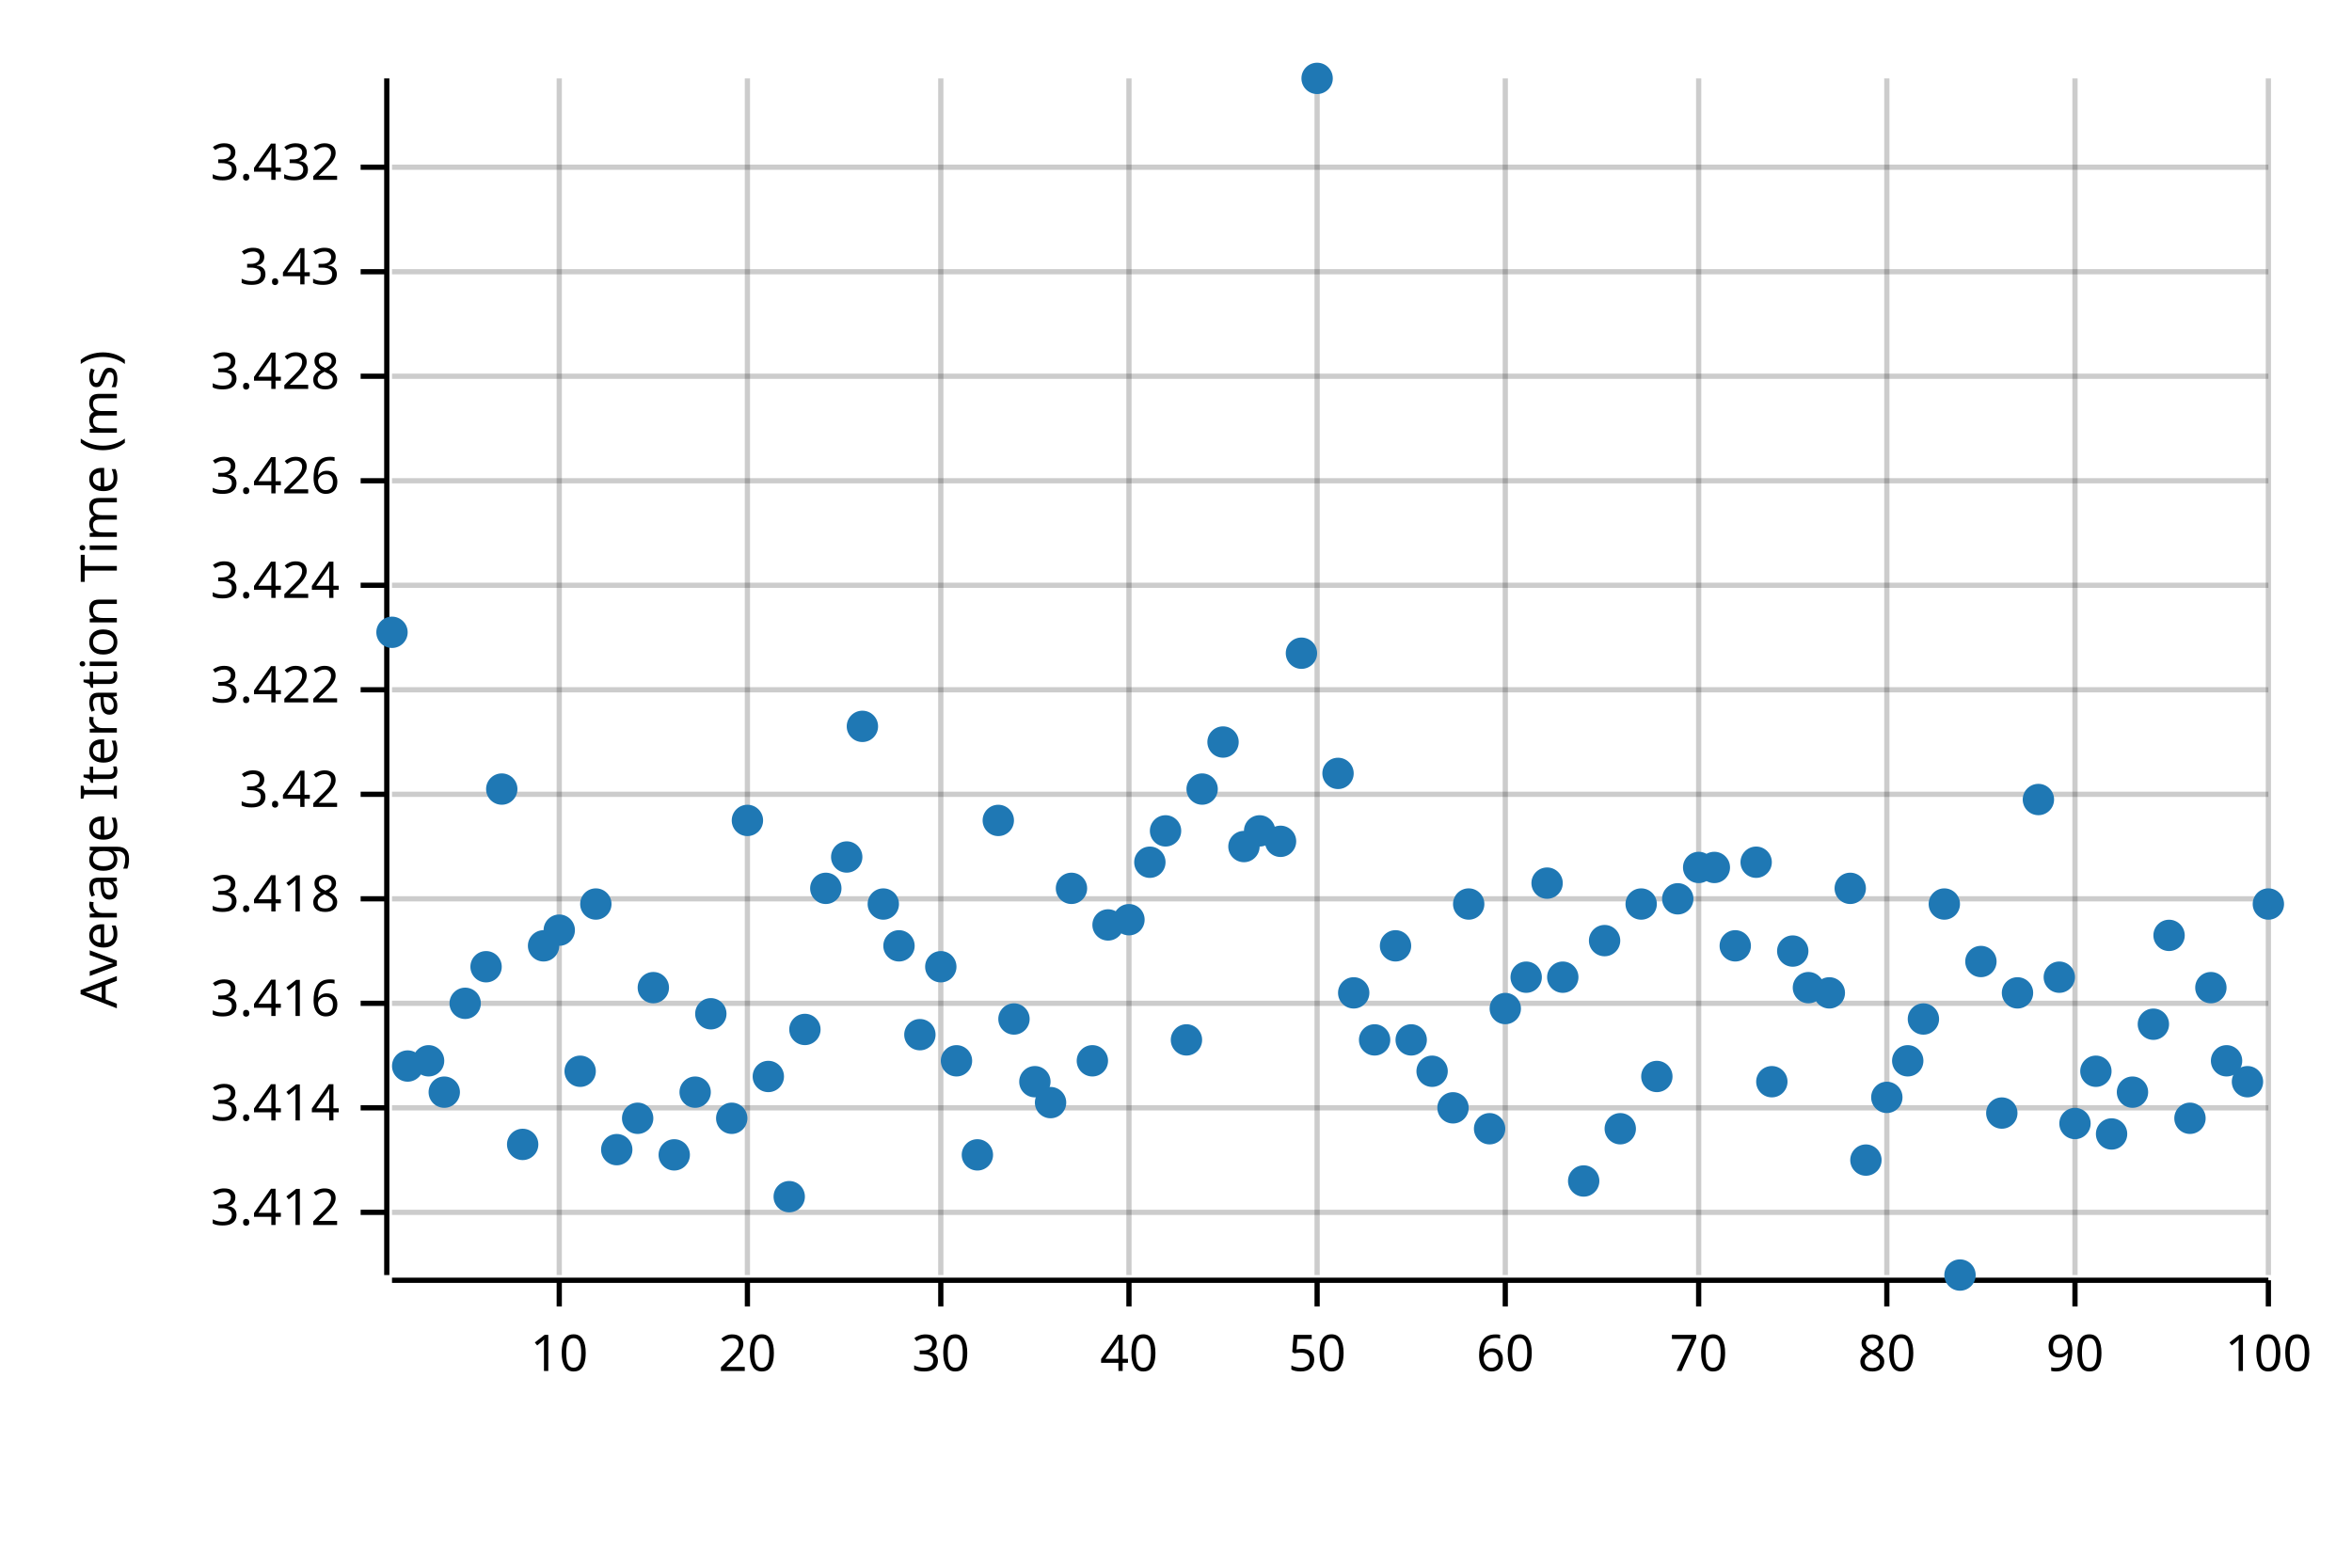
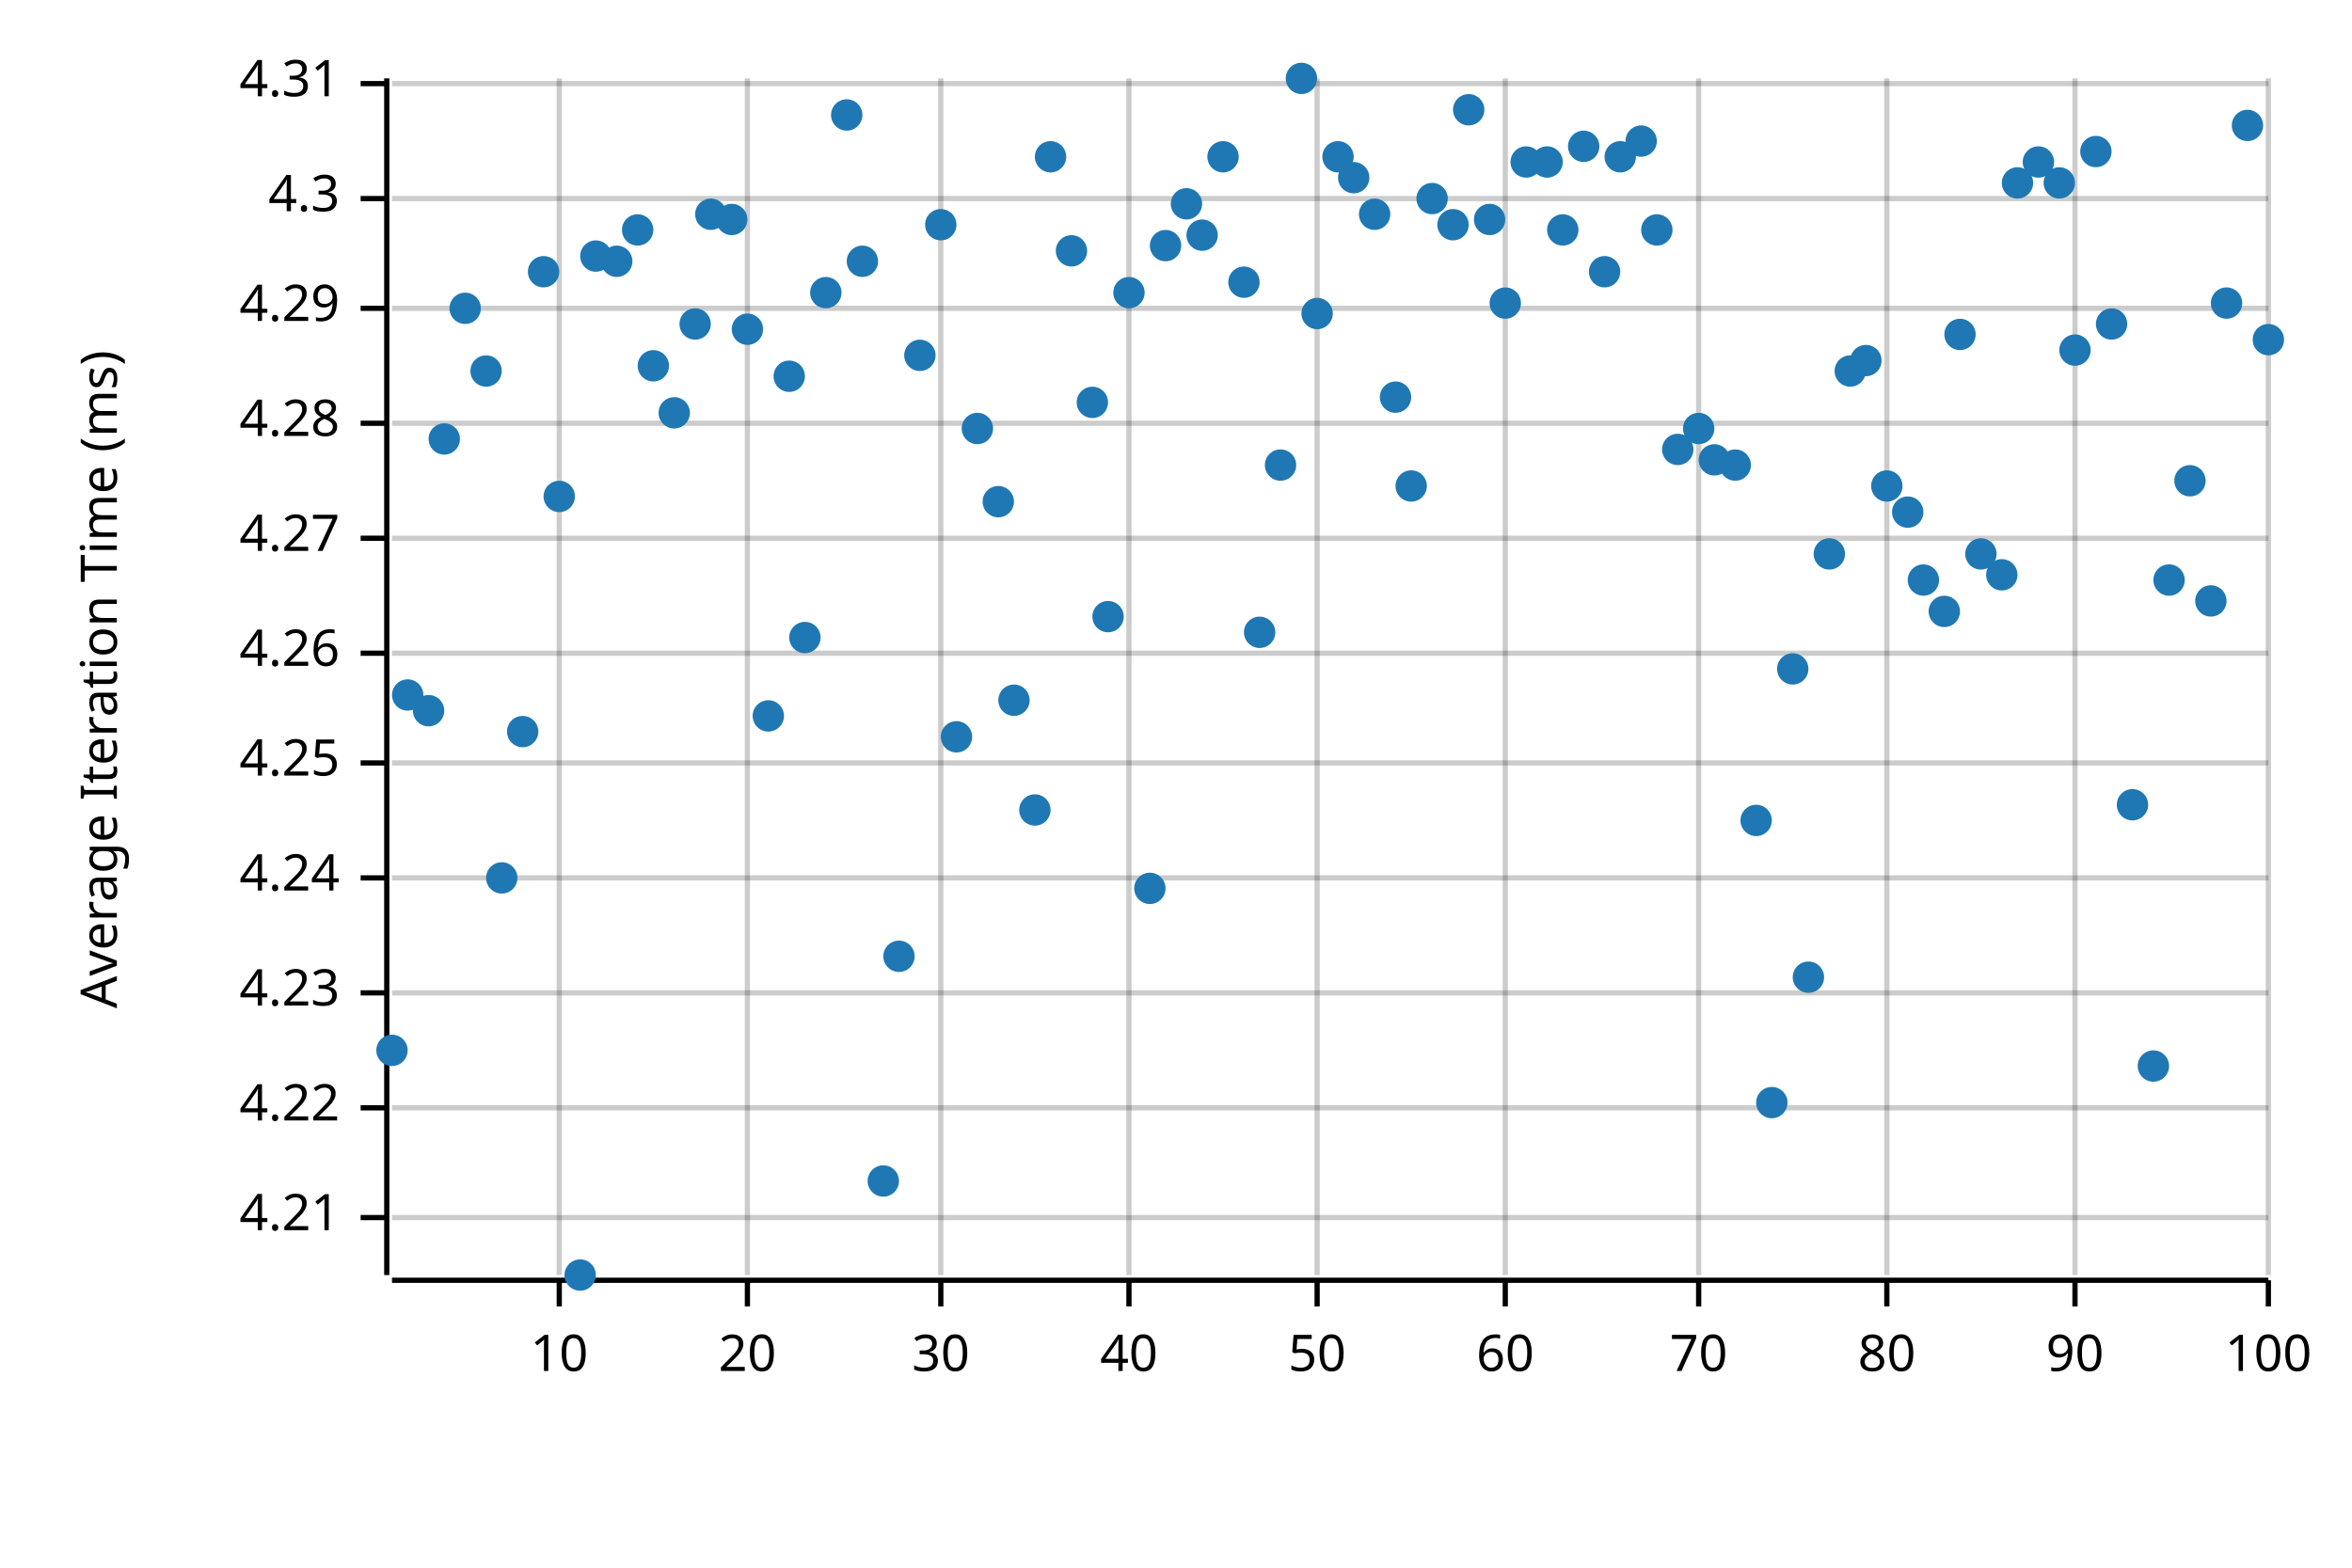
<svg xmlns="http://www.w3.org/2000/svg" width="450" height="300" viewBox="0 0 450 300">
  <text x="15" y="130" dy="0.76em" text-anchor="middle" font-family="sans-serif" font-size="9.677" opacity="1" fill="#000000" transform="rotate(270, 15, 130)">
Average Iteration Time (ms)
</text>
  <line opacity="0.2" stroke="#000000" stroke-width="1" x1="107" y1="244" x2="107" y2="15" />
  <line opacity="0.2" stroke="#000000" stroke-width="1" x1="143" y1="244" x2="143" y2="15" />
  <line opacity="0.2" stroke="#000000" stroke-width="1" x1="180" y1="244" x2="180" y2="15" />
  <line opacity="0.2" stroke="#000000" stroke-width="1" x1="216" y1="244" x2="216" y2="15" />
  <line opacity="0.2" stroke="#000000" stroke-width="1" x1="252" y1="244" x2="252" y2="15" />
  <line opacity="0.2" stroke="#000000" stroke-width="1" x1="288" y1="244" x2="288" y2="15" />
  <line opacity="0.2" stroke="#000000" stroke-width="1" x1="325" y1="244" x2="325" y2="15" />
  <line opacity="0.2" stroke="#000000" stroke-width="1" x1="361" y1="244" x2="361" y2="15" />
  <line opacity="0.2" stroke="#000000" stroke-width="1" x1="397" y1="244" x2="397" y2="15" />
  <line opacity="0.2" stroke="#000000" stroke-width="1" x1="434" y1="244" x2="434" y2="15" />
-   <line opacity="0.2" stroke="#000000" stroke-width="1" x1="75" y1="232" x2="434" y2="232" />
+   <line opacity="0.2" stroke="#000000" stroke-width="1" x1="75" y1="233" x2="434" y2="233" />
  <line opacity="0.2" stroke="#000000" stroke-width="1" x1="75" y1="212" x2="434" y2="212" />
-   <line opacity="0.2" stroke="#000000" stroke-width="1" x1="75" y1="192" x2="434" y2="192" />
-   <line opacity="0.2" stroke="#000000" stroke-width="1" x1="75" y1="172" x2="434" y2="172" />
-   <line opacity="0.2" stroke="#000000" stroke-width="1" x1="75" y1="152" x2="434" y2="152" />
-   <line opacity="0.2" stroke="#000000" stroke-width="1" x1="75" y1="132" x2="434" y2="132" />
-   <line opacity="0.2" stroke="#000000" stroke-width="1" x1="75" y1="112" x2="434" y2="112" />
-   <line opacity="0.2" stroke="#000000" stroke-width="1" x1="75" y1="92" x2="434" y2="92" />
-   <line opacity="0.2" stroke="#000000" stroke-width="1" x1="75" y1="72" x2="434" y2="72" />
-   <line opacity="0.2" stroke="#000000" stroke-width="1" x1="75" y1="52" x2="434" y2="52" />
-   <line opacity="0.2" stroke="#000000" stroke-width="1" x1="75" y1="32" x2="434" y2="32" />
+   <line opacity="0.2" stroke="#000000" stroke-width="1" x1="75" y1="190" x2="434" y2="190" />
+   <line opacity="0.2" stroke="#000000" stroke-width="1" x1="75" y1="168" x2="434" y2="168" />
+   <line opacity="0.2" stroke="#000000" stroke-width="1" x1="75" y1="146" x2="434" y2="146" />
+   <line opacity="0.2" stroke="#000000" stroke-width="1" x1="75" y1="125" x2="434" y2="125" />
+   <line opacity="0.2" stroke="#000000" stroke-width="1" x1="75" y1="103" x2="434" y2="103" />
+   <line opacity="0.2" stroke="#000000" stroke-width="1" x1="75" y1="81" x2="434" y2="81" />
+   <line opacity="0.2" stroke="#000000" stroke-width="1" x1="75" y1="59" x2="434" y2="59" />
+   <line opacity="0.2" stroke="#000000" stroke-width="1" x1="75" y1="38" x2="434" y2="38" />
+   <line opacity="0.2" stroke="#000000" stroke-width="1" x1="75" y1="16" x2="434" y2="16" />
  <polyline fill="none" opacity="1" stroke="#000000" stroke-width="1" points="74,15 74,244 " />
-   <text x="65" y="232" dy="0.5ex" text-anchor="end" font-family="sans-serif" font-size="9.677" opacity="1" fill="#000000">
- 3.412
- </text>
-   <polyline fill="none" opacity="1" stroke="#000000" stroke-width="1" points="69,232 74,232 " />
+   <text x="65" y="233" dy="0.5ex" text-anchor="end" font-family="sans-serif" font-size="9.677" opacity="1" fill="#000000">
+ 4.21
+ </text>
+   <polyline fill="none" opacity="1" stroke="#000000" stroke-width="1" points="69,233 74,233 " />
  <text x="65" y="212" dy="0.5ex" text-anchor="end" font-family="sans-serif" font-size="9.677" opacity="1" fill="#000000">
- 3.414
+ 4.22
</text>
  <polyline fill="none" opacity="1" stroke="#000000" stroke-width="1" points="69,212 74,212 " />
-   <text x="65" y="192" dy="0.5ex" text-anchor="end" font-family="sans-serif" font-size="9.677" opacity="1" fill="#000000">
- 3.416
- </text>
-   <polyline fill="none" opacity="1" stroke="#000000" stroke-width="1" points="69,192 74,192 " />
-   <text x="65" y="172" dy="0.5ex" text-anchor="end" font-family="sans-serif" font-size="9.677" opacity="1" fill="#000000">
- 3.418
- </text>
-   <polyline fill="none" opacity="1" stroke="#000000" stroke-width="1" points="69,172 74,172 " />
-   <text x="65" y="152" dy="0.5ex" text-anchor="end" font-family="sans-serif" font-size="9.677" opacity="1" fill="#000000">
- 3.42
- </text>
-   <polyline fill="none" opacity="1" stroke="#000000" stroke-width="1" points="69,152 74,152 " />
-   <text x="65" y="132" dy="0.5ex" text-anchor="end" font-family="sans-serif" font-size="9.677" opacity="1" fill="#000000">
- 3.422
- </text>
-   <polyline fill="none" opacity="1" stroke="#000000" stroke-width="1" points="69,132 74,132 " />
-   <text x="65" y="112" dy="0.5ex" text-anchor="end" font-family="sans-serif" font-size="9.677" opacity="1" fill="#000000">
- 3.424
- </text>
-   <polyline fill="none" opacity="1" stroke="#000000" stroke-width="1" points="69,112 74,112 " />
-   <text x="65" y="92" dy="0.5ex" text-anchor="end" font-family="sans-serif" font-size="9.677" opacity="1" fill="#000000">
- 3.426
- </text>
-   <polyline fill="none" opacity="1" stroke="#000000" stroke-width="1" points="69,92 74,92 " />
-   <text x="65" y="72" dy="0.5ex" text-anchor="end" font-family="sans-serif" font-size="9.677" opacity="1" fill="#000000">
- 3.428
- </text>
-   <polyline fill="none" opacity="1" stroke="#000000" stroke-width="1" points="69,72 74,72 " />
-   <text x="65" y="52" dy="0.5ex" text-anchor="end" font-family="sans-serif" font-size="9.677" opacity="1" fill="#000000">
- 3.43
- </text>
-   <polyline fill="none" opacity="1" stroke="#000000" stroke-width="1" points="69,52 74,52 " />
-   <text x="65" y="32" dy="0.5ex" text-anchor="end" font-family="sans-serif" font-size="9.677" opacity="1" fill="#000000">
- 3.432
- </text>
-   <polyline fill="none" opacity="1" stroke="#000000" stroke-width="1" points="69,32 74,32 " />
+   <text x="65" y="190" dy="0.5ex" text-anchor="end" font-family="sans-serif" font-size="9.677" opacity="1" fill="#000000">
+ 4.23
+ </text>
+   <polyline fill="none" opacity="1" stroke="#000000" stroke-width="1" points="69,190 74,190 " />
+   <text x="65" y="168" dy="0.5ex" text-anchor="end" font-family="sans-serif" font-size="9.677" opacity="1" fill="#000000">
+ 4.24
+ </text>
+   <polyline fill="none" opacity="1" stroke="#000000" stroke-width="1" points="69,168 74,168 " />
+   <text x="65" y="146" dy="0.5ex" text-anchor="end" font-family="sans-serif" font-size="9.677" opacity="1" fill="#000000">
+ 4.25
+ </text>
+   <polyline fill="none" opacity="1" stroke="#000000" stroke-width="1" points="69,146 74,146 " />
+   <text x="65" y="125" dy="0.5ex" text-anchor="end" font-family="sans-serif" font-size="9.677" opacity="1" fill="#000000">
+ 4.26
+ </text>
+   <polyline fill="none" opacity="1" stroke="#000000" stroke-width="1" points="69,125 74,125 " />
+   <text x="65" y="103" dy="0.5ex" text-anchor="end" font-family="sans-serif" font-size="9.677" opacity="1" fill="#000000">
+ 4.27
+ </text>
+   <polyline fill="none" opacity="1" stroke="#000000" stroke-width="1" points="69,103 74,103 " />
+   <text x="65" y="81" dy="0.5ex" text-anchor="end" font-family="sans-serif" font-size="9.677" opacity="1" fill="#000000">
+ 4.28
+ </text>
+   <polyline fill="none" opacity="1" stroke="#000000" stroke-width="1" points="69,81 74,81 " />
+   <text x="65" y="59" dy="0.5ex" text-anchor="end" font-family="sans-serif" font-size="9.677" opacity="1" fill="#000000">
+ 4.29
+ </text>
+   <polyline fill="none" opacity="1" stroke="#000000" stroke-width="1" points="69,59 74,59 " />
+   <text x="65" y="38" dy="0.5ex" text-anchor="end" font-family="sans-serif" font-size="9.677" opacity="1" fill="#000000">
+ 4.3
+ </text>
+   <polyline fill="none" opacity="1" stroke="#000000" stroke-width="1" points="69,38 74,38 " />
+   <text x="65" y="16" dy="0.5ex" text-anchor="end" font-family="sans-serif" font-size="9.677" opacity="1" fill="#000000">
+ 4.31
+ </text>
+   <polyline fill="none" opacity="1" stroke="#000000" stroke-width="1" points="69,16 74,16 " />
  <polyline fill="none" opacity="1" stroke="#000000" stroke-width="1" points="75,245 434,245 " />
  <text x="107" y="255" dy="0.76em" text-anchor="middle" font-family="sans-serif" font-size="9.677" opacity="1" fill="#000000">
10
</text>
  <polyline fill="none" opacity="1" stroke="#000000" stroke-width="1" points="107,245 107,250 " />
  <text x="143" y="255" dy="0.76em" text-anchor="middle" font-family="sans-serif" font-size="9.677" opacity="1" fill="#000000">
20
</text>
  <polyline fill="none" opacity="1" stroke="#000000" stroke-width="1" points="143,245 143,250 " />
  <text x="180" y="255" dy="0.76em" text-anchor="middle" font-family="sans-serif" font-size="9.677" opacity="1" fill="#000000">
30
</text>
  <polyline fill="none" opacity="1" stroke="#000000" stroke-width="1" points="180,245 180,250 " />
  <text x="216" y="255" dy="0.76em" text-anchor="middle" font-family="sans-serif" font-size="9.677" opacity="1" fill="#000000">
40
</text>
  <polyline fill="none" opacity="1" stroke="#000000" stroke-width="1" points="216,245 216,250 " />
  <text x="252" y="255" dy="0.76em" text-anchor="middle" font-family="sans-serif" font-size="9.677" opacity="1" fill="#000000">
50
</text>
  <polyline fill="none" opacity="1" stroke="#000000" stroke-width="1" points="252,245 252,250 " />
  <text x="288" y="255" dy="0.76em" text-anchor="middle" font-family="sans-serif" font-size="9.677" opacity="1" fill="#000000">
60
</text>
  <polyline fill="none" opacity="1" stroke="#000000" stroke-width="1" points="288,245 288,250 " />
  <text x="325" y="255" dy="0.76em" text-anchor="middle" font-family="sans-serif" font-size="9.677" opacity="1" fill="#000000">
70
</text>
  <polyline fill="none" opacity="1" stroke="#000000" stroke-width="1" points="325,245 325,250 " />
  <text x="361" y="255" dy="0.76em" text-anchor="middle" font-family="sans-serif" font-size="9.677" opacity="1" fill="#000000">
80
</text>
  <polyline fill="none" opacity="1" stroke="#000000" stroke-width="1" points="361,245 361,250 " />
  <text x="397" y="255" dy="0.76em" text-anchor="middle" font-family="sans-serif" font-size="9.677" opacity="1" fill="#000000">
90
</text>
  <polyline fill="none" opacity="1" stroke="#000000" stroke-width="1" points="397,245 397,250 " />
  <text x="434" y="255" dy="0.76em" text-anchor="middle" font-family="sans-serif" font-size="9.677" opacity="1" fill="#000000">
100
</text>
  <polyline fill="none" opacity="1" stroke="#000000" stroke-width="1" points="434,245 434,250 " />
-   <circle cx="75" cy="121" r="3" opacity="1" fill="#1F78B4" stroke="none" stroke-width="1" />
-   <circle cx="78" cy="204" r="3" opacity="1" fill="#1F78B4" stroke="none" stroke-width="1" />
-   <circle cx="82" cy="203" r="3" opacity="1" fill="#1F78B4" stroke="none" stroke-width="1" />
-   <circle cx="85" cy="209" r="3" opacity="1" fill="#1F78B4" stroke="none" stroke-width="1" />
-   <circle cx="89" cy="192" r="3" opacity="1" fill="#1F78B4" stroke="none" stroke-width="1" />
-   <circle cx="93" cy="185" r="3" opacity="1" fill="#1F78B4" stroke="none" stroke-width="1" />
-   <circle cx="96" cy="151" r="3" opacity="1" fill="#1F78B4" stroke="none" stroke-width="1" />
-   <circle cx="100" cy="219" r="3" opacity="1" fill="#1F78B4" stroke="none" stroke-width="1" />
-   <circle cx="104" cy="181" r="3" opacity="1" fill="#1F78B4" stroke="none" stroke-width="1" />
-   <circle cx="107" cy="178" r="3" opacity="1" fill="#1F78B4" stroke="none" stroke-width="1" />
-   <circle cx="111" cy="205" r="3" opacity="1" fill="#1F78B4" stroke="none" stroke-width="1" />
-   <circle cx="114" cy="173" r="3" opacity="1" fill="#1F78B4" stroke="none" stroke-width="1" />
-   <circle cx="118" cy="220" r="3" opacity="1" fill="#1F78B4" stroke="none" stroke-width="1" />
-   <circle cx="122" cy="214" r="3" opacity="1" fill="#1F78B4" stroke="none" stroke-width="1" />
-   <circle cx="125" cy="189" r="3" opacity="1" fill="#1F78B4" stroke="none" stroke-width="1" />
-   <circle cx="129" cy="221" r="3" opacity="1" fill="#1F78B4" stroke="none" stroke-width="1" />
-   <circle cx="133" cy="209" r="3" opacity="1" fill="#1F78B4" stroke="none" stroke-width="1" />
-   <circle cx="136" cy="194" r="3" opacity="1" fill="#1F78B4" stroke="none" stroke-width="1" />
-   <circle cx="140" cy="214" r="3" opacity="1" fill="#1F78B4" stroke="none" stroke-width="1" />
-   <circle cx="143" cy="157" r="3" opacity="1" fill="#1F78B4" stroke="none" stroke-width="1" />
-   <circle cx="147" cy="206" r="3" opacity="1" fill="#1F78B4" stroke="none" stroke-width="1" />
-   <circle cx="151" cy="229" r="3" opacity="1" fill="#1F78B4" stroke="none" stroke-width="1" />
-   <circle cx="154" cy="197" r="3" opacity="1" fill="#1F78B4" stroke="none" stroke-width="1" />
-   <circle cx="158" cy="170" r="3" opacity="1" fill="#1F78B4" stroke="none" stroke-width="1" />
-   <circle cx="162" cy="164" r="3" opacity="1" fill="#1F78B4" stroke="none" stroke-width="1" />
-   <circle cx="165" cy="139" r="3" opacity="1" fill="#1F78B4" stroke="none" stroke-width="1" />
-   <circle cx="169" cy="173" r="3" opacity="1" fill="#1F78B4" stroke="none" stroke-width="1" />
-   <circle cx="172" cy="181" r="3" opacity="1" fill="#1F78B4" stroke="none" stroke-width="1" />
-   <circle cx="176" cy="198" r="3" opacity="1" fill="#1F78B4" stroke="none" stroke-width="1" />
-   <circle cx="180" cy="185" r="3" opacity="1" fill="#1F78B4" stroke="none" stroke-width="1" />
-   <circle cx="183" cy="203" r="3" opacity="1" fill="#1F78B4" stroke="none" stroke-width="1" />
-   <circle cx="187" cy="221" r="3" opacity="1" fill="#1F78B4" stroke="none" stroke-width="1" />
-   <circle cx="191" cy="157" r="3" opacity="1" fill="#1F78B4" stroke="none" stroke-width="1" />
-   <circle cx="194" cy="195" r="3" opacity="1" fill="#1F78B4" stroke="none" stroke-width="1" />
-   <circle cx="198" cy="207" r="3" opacity="1" fill="#1F78B4" stroke="none" stroke-width="1" />
-   <circle cx="201" cy="211" r="3" opacity="1" fill="#1F78B4" stroke="none" stroke-width="1" />
-   <circle cx="205" cy="170" r="3" opacity="1" fill="#1F78B4" stroke="none" stroke-width="1" />
-   <circle cx="209" cy="203" r="3" opacity="1" fill="#1F78B4" stroke="none" stroke-width="1" />
-   <circle cx="212" cy="177" r="3" opacity="1" fill="#1F78B4" stroke="none" stroke-width="1" />
-   <circle cx="216" cy="176" r="3" opacity="1" fill="#1F78B4" stroke="none" stroke-width="1" />
-   <circle cx="220" cy="165" r="3" opacity="1" fill="#1F78B4" stroke="none" stroke-width="1" />
-   <circle cx="223" cy="159" r="3" opacity="1" fill="#1F78B4" stroke="none" stroke-width="1" />
-   <circle cx="227" cy="199" r="3" opacity="1" fill="#1F78B4" stroke="none" stroke-width="1" />
-   <circle cx="230" cy="151" r="3" opacity="1" fill="#1F78B4" stroke="none" stroke-width="1" />
-   <circle cx="234" cy="142" r="3" opacity="1" fill="#1F78B4" stroke="none" stroke-width="1" />
-   <circle cx="238" cy="162" r="3" opacity="1" fill="#1F78B4" stroke="none" stroke-width="1" />
-   <circle cx="241" cy="159" r="3" opacity="1" fill="#1F78B4" stroke="none" stroke-width="1" />
-   <circle cx="245" cy="161" r="3" opacity="1" fill="#1F78B4" stroke="none" stroke-width="1" />
-   <circle cx="249" cy="125" r="3" opacity="1" fill="#1F78B4" stroke="none" stroke-width="1" />
-   <circle cx="252" cy="15" r="3" opacity="1" fill="#1F78B4" stroke="none" stroke-width="1" />
-   <circle cx="256" cy="148" r="3" opacity="1" fill="#1F78B4" stroke="none" stroke-width="1" />
-   <circle cx="259" cy="190" r="3" opacity="1" fill="#1F78B4" stroke="none" stroke-width="1" />
-   <circle cx="263" cy="199" r="3" opacity="1" fill="#1F78B4" stroke="none" stroke-width="1" />
-   <circle cx="267" cy="181" r="3" opacity="1" fill="#1F78B4" stroke="none" stroke-width="1" />
-   <circle cx="270" cy="199" r="3" opacity="1" fill="#1F78B4" stroke="none" stroke-width="1" />
-   <circle cx="274" cy="205" r="3" opacity="1" fill="#1F78B4" stroke="none" stroke-width="1" />
-   <circle cx="278" cy="212" r="3" opacity="1" fill="#1F78B4" stroke="none" stroke-width="1" />
-   <circle cx="281" cy="173" r="3" opacity="1" fill="#1F78B4" stroke="none" stroke-width="1" />
-   <circle cx="285" cy="216" r="3" opacity="1" fill="#1F78B4" stroke="none" stroke-width="1" />
-   <circle cx="288" cy="193" r="3" opacity="1" fill="#1F78B4" stroke="none" stroke-width="1" />
-   <circle cx="292" cy="187" r="3" opacity="1" fill="#1F78B4" stroke="none" stroke-width="1" />
-   <circle cx="296" cy="169" r="3" opacity="1" fill="#1F78B4" stroke="none" stroke-width="1" />
-   <circle cx="299" cy="187" r="3" opacity="1" fill="#1F78B4" stroke="none" stroke-width="1" />
-   <circle cx="303" cy="226" r="3" opacity="1" fill="#1F78B4" stroke="none" stroke-width="1" />
-   <circle cx="307" cy="180" r="3" opacity="1" fill="#1F78B4" stroke="none" stroke-width="1" />
-   <circle cx="310" cy="216" r="3" opacity="1" fill="#1F78B4" stroke="none" stroke-width="1" />
-   <circle cx="314" cy="173" r="3" opacity="1" fill="#1F78B4" stroke="none" stroke-width="1" />
-   <circle cx="317" cy="206" r="3" opacity="1" fill="#1F78B4" stroke="none" stroke-width="1" />
-   <circle cx="321" cy="172" r="3" opacity="1" fill="#1F78B4" stroke="none" stroke-width="1" />
-   <circle cx="325" cy="166" r="3" opacity="1" fill="#1F78B4" stroke="none" stroke-width="1" />
-   <circle cx="328" cy="166" r="3" opacity="1" fill="#1F78B4" stroke="none" stroke-width="1" />
-   <circle cx="332" cy="181" r="3" opacity="1" fill="#1F78B4" stroke="none" stroke-width="1" />
-   <circle cx="336" cy="165" r="3" opacity="1" fill="#1F78B4" stroke="none" stroke-width="1" />
-   <circle cx="339" cy="207" r="3" opacity="1" fill="#1F78B4" stroke="none" stroke-width="1" />
-   <circle cx="343" cy="182" r="3" opacity="1" fill="#1F78B4" stroke="none" stroke-width="1" />
-   <circle cx="346" cy="189" r="3" opacity="1" fill="#1F78B4" stroke="none" stroke-width="1" />
-   <circle cx="350" cy="190" r="3" opacity="1" fill="#1F78B4" stroke="none" stroke-width="1" />
-   <circle cx="354" cy="170" r="3" opacity="1" fill="#1F78B4" stroke="none" stroke-width="1" />
-   <circle cx="357" cy="222" r="3" opacity="1" fill="#1F78B4" stroke="none" stroke-width="1" />
-   <circle cx="361" cy="210" r="3" opacity="1" fill="#1F78B4" stroke="none" stroke-width="1" />
-   <circle cx="365" cy="203" r="3" opacity="1" fill="#1F78B4" stroke="none" stroke-width="1" />
-   <circle cx="368" cy="195" r="3" opacity="1" fill="#1F78B4" stroke="none" stroke-width="1" />
-   <circle cx="372" cy="173" r="3" opacity="1" fill="#1F78B4" stroke="none" stroke-width="1" />
-   <circle cx="375" cy="244" r="3" opacity="1" fill="#1F78B4" stroke="none" stroke-width="1" />
-   <circle cx="379" cy="184" r="3" opacity="1" fill="#1F78B4" stroke="none" stroke-width="1" />
-   <circle cx="383" cy="213" r="3" opacity="1" fill="#1F78B4" stroke="none" stroke-width="1" />
-   <circle cx="386" cy="190" r="3" opacity="1" fill="#1F78B4" stroke="none" stroke-width="1" />
-   <circle cx="390" cy="153" r="3" opacity="1" fill="#1F78B4" stroke="none" stroke-width="1" />
-   <circle cx="394" cy="187" r="3" opacity="1" fill="#1F78B4" stroke="none" stroke-width="1" />
-   <circle cx="397" cy="215" r="3" opacity="1" fill="#1F78B4" stroke="none" stroke-width="1" />
-   <circle cx="401" cy="205" r="3" opacity="1" fill="#1F78B4" stroke="none" stroke-width="1" />
-   <circle cx="404" cy="217" r="3" opacity="1" fill="#1F78B4" stroke="none" stroke-width="1" />
-   <circle cx="408" cy="209" r="3" opacity="1" fill="#1F78B4" stroke="none" stroke-width="1" />
-   <circle cx="412" cy="196" r="3" opacity="1" fill="#1F78B4" stroke="none" stroke-width="1" />
-   <circle cx="415" cy="179" r="3" opacity="1" fill="#1F78B4" stroke="none" stroke-width="1" />
-   <circle cx="419" cy="214" r="3" opacity="1" fill="#1F78B4" stroke="none" stroke-width="1" />
-   <circle cx="423" cy="189" r="3" opacity="1" fill="#1F78B4" stroke="none" stroke-width="1" />
-   <circle cx="426" cy="203" r="3" opacity="1" fill="#1F78B4" stroke="none" stroke-width="1" />
-   <circle cx="430" cy="207" r="3" opacity="1" fill="#1F78B4" stroke="none" stroke-width="1" />
-   <circle cx="434" cy="173" r="3" opacity="1" fill="#1F78B4" stroke="none" stroke-width="1" />
+   <circle cx="75" cy="201" r="3" opacity="1" fill="#1F78B4" stroke="none" stroke-width="1" />
+   <circle cx="78" cy="133" r="3" opacity="1" fill="#1F78B4" stroke="none" stroke-width="1" />
+   <circle cx="82" cy="136" r="3" opacity="1" fill="#1F78B4" stroke="none" stroke-width="1" />
+   <circle cx="85" cy="84" r="3" opacity="1" fill="#1F78B4" stroke="none" stroke-width="1" />
+   <circle cx="89" cy="59" r="3" opacity="1" fill="#1F78B4" stroke="none" stroke-width="1" />
+   <circle cx="93" cy="71" r="3" opacity="1" fill="#1F78B4" stroke="none" stroke-width="1" />
+   <circle cx="96" cy="168" r="3" opacity="1" fill="#1F78B4" stroke="none" stroke-width="1" />
+   <circle cx="100" cy="140" r="3" opacity="1" fill="#1F78B4" stroke="none" stroke-width="1" />
+   <circle cx="104" cy="52" r="3" opacity="1" fill="#1F78B4" stroke="none" stroke-width="1" />
+   <circle cx="107" cy="95" r="3" opacity="1" fill="#1F78B4" stroke="none" stroke-width="1" />
+   <circle cx="111" cy="244" r="3" opacity="1" fill="#1F78B4" stroke="none" stroke-width="1" />
+   <circle cx="114" cy="49" r="3" opacity="1" fill="#1F78B4" stroke="none" stroke-width="1" />
+   <circle cx="118" cy="50" r="3" opacity="1" fill="#1F78B4" stroke="none" stroke-width="1" />
+   <circle cx="122" cy="44" r="3" opacity="1" fill="#1F78B4" stroke="none" stroke-width="1" />
+   <circle cx="125" cy="70" r="3" opacity="1" fill="#1F78B4" stroke="none" stroke-width="1" />
+   <circle cx="129" cy="79" r="3" opacity="1" fill="#1F78B4" stroke="none" stroke-width="1" />
+   <circle cx="133" cy="62" r="3" opacity="1" fill="#1F78B4" stroke="none" stroke-width="1" />
+   <circle cx="136" cy="41" r="3" opacity="1" fill="#1F78B4" stroke="none" stroke-width="1" />
+   <circle cx="140" cy="42" r="3" opacity="1" fill="#1F78B4" stroke="none" stroke-width="1" />
+   <circle cx="143" cy="63" r="3" opacity="1" fill="#1F78B4" stroke="none" stroke-width="1" />
+   <circle cx="147" cy="137" r="3" opacity="1" fill="#1F78B4" stroke="none" stroke-width="1" />
+   <circle cx="151" cy="72" r="3" opacity="1" fill="#1F78B4" stroke="none" stroke-width="1" />
+   <circle cx="154" cy="122" r="3" opacity="1" fill="#1F78B4" stroke="none" stroke-width="1" />
+   <circle cx="158" cy="56" r="3" opacity="1" fill="#1F78B4" stroke="none" stroke-width="1" />
+   <circle cx="162" cy="22" r="3" opacity="1" fill="#1F78B4" stroke="none" stroke-width="1" />
+   <circle cx="165" cy="50" r="3" opacity="1" fill="#1F78B4" stroke="none" stroke-width="1" />
+   <circle cx="169" cy="226" r="3" opacity="1" fill="#1F78B4" stroke="none" stroke-width="1" />
+   <circle cx="172" cy="183" r="3" opacity="1" fill="#1F78B4" stroke="none" stroke-width="1" />
+   <circle cx="176" cy="68" r="3" opacity="1" fill="#1F78B4" stroke="none" stroke-width="1" />
+   <circle cx="180" cy="43" r="3" opacity="1" fill="#1F78B4" stroke="none" stroke-width="1" />
+   <circle cx="183" cy="141" r="3" opacity="1" fill="#1F78B4" stroke="none" stroke-width="1" />
+   <circle cx="187" cy="82" r="3" opacity="1" fill="#1F78B4" stroke="none" stroke-width="1" />
+   <circle cx="191" cy="96" r="3" opacity="1" fill="#1F78B4" stroke="none" stroke-width="1" />
+   <circle cx="194" cy="134" r="3" opacity="1" fill="#1F78B4" stroke="none" stroke-width="1" />
+   <circle cx="198" cy="155" r="3" opacity="1" fill="#1F78B4" stroke="none" stroke-width="1" />
+   <circle cx="201" cy="30" r="3" opacity="1" fill="#1F78B4" stroke="none" stroke-width="1" />
+   <circle cx="205" cy="48" r="3" opacity="1" fill="#1F78B4" stroke="none" stroke-width="1" />
+   <circle cx="209" cy="77" r="3" opacity="1" fill="#1F78B4" stroke="none" stroke-width="1" />
+   <circle cx="212" cy="118" r="3" opacity="1" fill="#1F78B4" stroke="none" stroke-width="1" />
+   <circle cx="216" cy="56" r="3" opacity="1" fill="#1F78B4" stroke="none" stroke-width="1" />
+   <circle cx="220" cy="170" r="3" opacity="1" fill="#1F78B4" stroke="none" stroke-width="1" />
+   <circle cx="223" cy="47" r="3" opacity="1" fill="#1F78B4" stroke="none" stroke-width="1" />
+   <circle cx="227" cy="39" r="3" opacity="1" fill="#1F78B4" stroke="none" stroke-width="1" />
+   <circle cx="230" cy="45" r="3" opacity="1" fill="#1F78B4" stroke="none" stroke-width="1" />
+   <circle cx="234" cy="30" r="3" opacity="1" fill="#1F78B4" stroke="none" stroke-width="1" />
+   <circle cx="238" cy="54" r="3" opacity="1" fill="#1F78B4" stroke="none" stroke-width="1" />
+   <circle cx="241" cy="121" r="3" opacity="1" fill="#1F78B4" stroke="none" stroke-width="1" />
+   <circle cx="245" cy="89" r="3" opacity="1" fill="#1F78B4" stroke="none" stroke-width="1" />
+   <circle cx="249" cy="15" r="3" opacity="1" fill="#1F78B4" stroke="none" stroke-width="1" />
+   <circle cx="252" cy="60" r="3" opacity="1" fill="#1F78B4" stroke="none" stroke-width="1" />
+   <circle cx="256" cy="30" r="3" opacity="1" fill="#1F78B4" stroke="none" stroke-width="1" />
+   <circle cx="259" cy="34" r="3" opacity="1" fill="#1F78B4" stroke="none" stroke-width="1" />
+   <circle cx="263" cy="41" r="3" opacity="1" fill="#1F78B4" stroke="none" stroke-width="1" />
+   <circle cx="267" cy="76" r="3" opacity="1" fill="#1F78B4" stroke="none" stroke-width="1" />
+   <circle cx="270" cy="93" r="3" opacity="1" fill="#1F78B4" stroke="none" stroke-width="1" />
+   <circle cx="274" cy="38" r="3" opacity="1" fill="#1F78B4" stroke="none" stroke-width="1" />
+   <circle cx="278" cy="43" r="3" opacity="1" fill="#1F78B4" stroke="none" stroke-width="1" />
+   <circle cx="281" cy="21" r="3" opacity="1" fill="#1F78B4" stroke="none" stroke-width="1" />
+   <circle cx="285" cy="42" r="3" opacity="1" fill="#1F78B4" stroke="none" stroke-width="1" />
+   <circle cx="288" cy="58" r="3" opacity="1" fill="#1F78B4" stroke="none" stroke-width="1" />
+   <circle cx="292" cy="31" r="3" opacity="1" fill="#1F78B4" stroke="none" stroke-width="1" />
+   <circle cx="296" cy="31" r="3" opacity="1" fill="#1F78B4" stroke="none" stroke-width="1" />
+   <circle cx="299" cy="44" r="3" opacity="1" fill="#1F78B4" stroke="none" stroke-width="1" />
+   <circle cx="303" cy="28" r="3" opacity="1" fill="#1F78B4" stroke="none" stroke-width="1" />
+   <circle cx="307" cy="52" r="3" opacity="1" fill="#1F78B4" stroke="none" stroke-width="1" />
+   <circle cx="310" cy="30" r="3" opacity="1" fill="#1F78B4" stroke="none" stroke-width="1" />
+   <circle cx="314" cy="27" r="3" opacity="1" fill="#1F78B4" stroke="none" stroke-width="1" />
+   <circle cx="317" cy="44" r="3" opacity="1" fill="#1F78B4" stroke="none" stroke-width="1" />
+   <circle cx="321" cy="86" r="3" opacity="1" fill="#1F78B4" stroke="none" stroke-width="1" />
+   <circle cx="325" cy="82" r="3" opacity="1" fill="#1F78B4" stroke="none" stroke-width="1" />
+   <circle cx="328" cy="88" r="3" opacity="1" fill="#1F78B4" stroke="none" stroke-width="1" />
+   <circle cx="332" cy="89" r="3" opacity="1" fill="#1F78B4" stroke="none" stroke-width="1" />
+   <circle cx="336" cy="157" r="3" opacity="1" fill="#1F78B4" stroke="none" stroke-width="1" />
+   <circle cx="339" cy="211" r="3" opacity="1" fill="#1F78B4" stroke="none" stroke-width="1" />
+   <circle cx="343" cy="128" r="3" opacity="1" fill="#1F78B4" stroke="none" stroke-width="1" />
+   <circle cx="346" cy="187" r="3" opacity="1" fill="#1F78B4" stroke="none" stroke-width="1" />
+   <circle cx="350" cy="106" r="3" opacity="1" fill="#1F78B4" stroke="none" stroke-width="1" />
+   <circle cx="354" cy="71" r="3" opacity="1" fill="#1F78B4" stroke="none" stroke-width="1" />
+   <circle cx="357" cy="69" r="3" opacity="1" fill="#1F78B4" stroke="none" stroke-width="1" />
+   <circle cx="361" cy="93" r="3" opacity="1" fill="#1F78B4" stroke="none" stroke-width="1" />
+   <circle cx="365" cy="98" r="3" opacity="1" fill="#1F78B4" stroke="none" stroke-width="1" />
+   <circle cx="368" cy="111" r="3" opacity="1" fill="#1F78B4" stroke="none" stroke-width="1" />
+   <circle cx="372" cy="117" r="3" opacity="1" fill="#1F78B4" stroke="none" stroke-width="1" />
+   <circle cx="375" cy="64" r="3" opacity="1" fill="#1F78B4" stroke="none" stroke-width="1" />
+   <circle cx="379" cy="106" r="3" opacity="1" fill="#1F78B4" stroke="none" stroke-width="1" />
+   <circle cx="383" cy="110" r="3" opacity="1" fill="#1F78B4" stroke="none" stroke-width="1" />
+   <circle cx="386" cy="35" r="3" opacity="1" fill="#1F78B4" stroke="none" stroke-width="1" />
+   <circle cx="390" cy="31" r="3" opacity="1" fill="#1F78B4" stroke="none" stroke-width="1" />
+   <circle cx="394" cy="35" r="3" opacity="1" fill="#1F78B4" stroke="none" stroke-width="1" />
+   <circle cx="397" cy="67" r="3" opacity="1" fill="#1F78B4" stroke="none" stroke-width="1" />
+   <circle cx="401" cy="29" r="3" opacity="1" fill="#1F78B4" stroke="none" stroke-width="1" />
+   <circle cx="404" cy="62" r="3" opacity="1" fill="#1F78B4" stroke="none" stroke-width="1" />
+   <circle cx="408" cy="154" r="3" opacity="1" fill="#1F78B4" stroke="none" stroke-width="1" />
+   <circle cx="412" cy="204" r="3" opacity="1" fill="#1F78B4" stroke="none" stroke-width="1" />
+   <circle cx="415" cy="111" r="3" opacity="1" fill="#1F78B4" stroke="none" stroke-width="1" />
+   <circle cx="419" cy="92" r="3" opacity="1" fill="#1F78B4" stroke="none" stroke-width="1" />
+   <circle cx="423" cy="115" r="3" opacity="1" fill="#1F78B4" stroke="none" stroke-width="1" />
+   <circle cx="426" cy="58" r="3" opacity="1" fill="#1F78B4" stroke="none" stroke-width="1" />
+   <circle cx="430" cy="24" r="3" opacity="1" fill="#1F78B4" stroke="none" stroke-width="1" />
+   <circle cx="434" cy="65" r="3" opacity="1" fill="#1F78B4" stroke="none" stroke-width="1" />
</svg>
